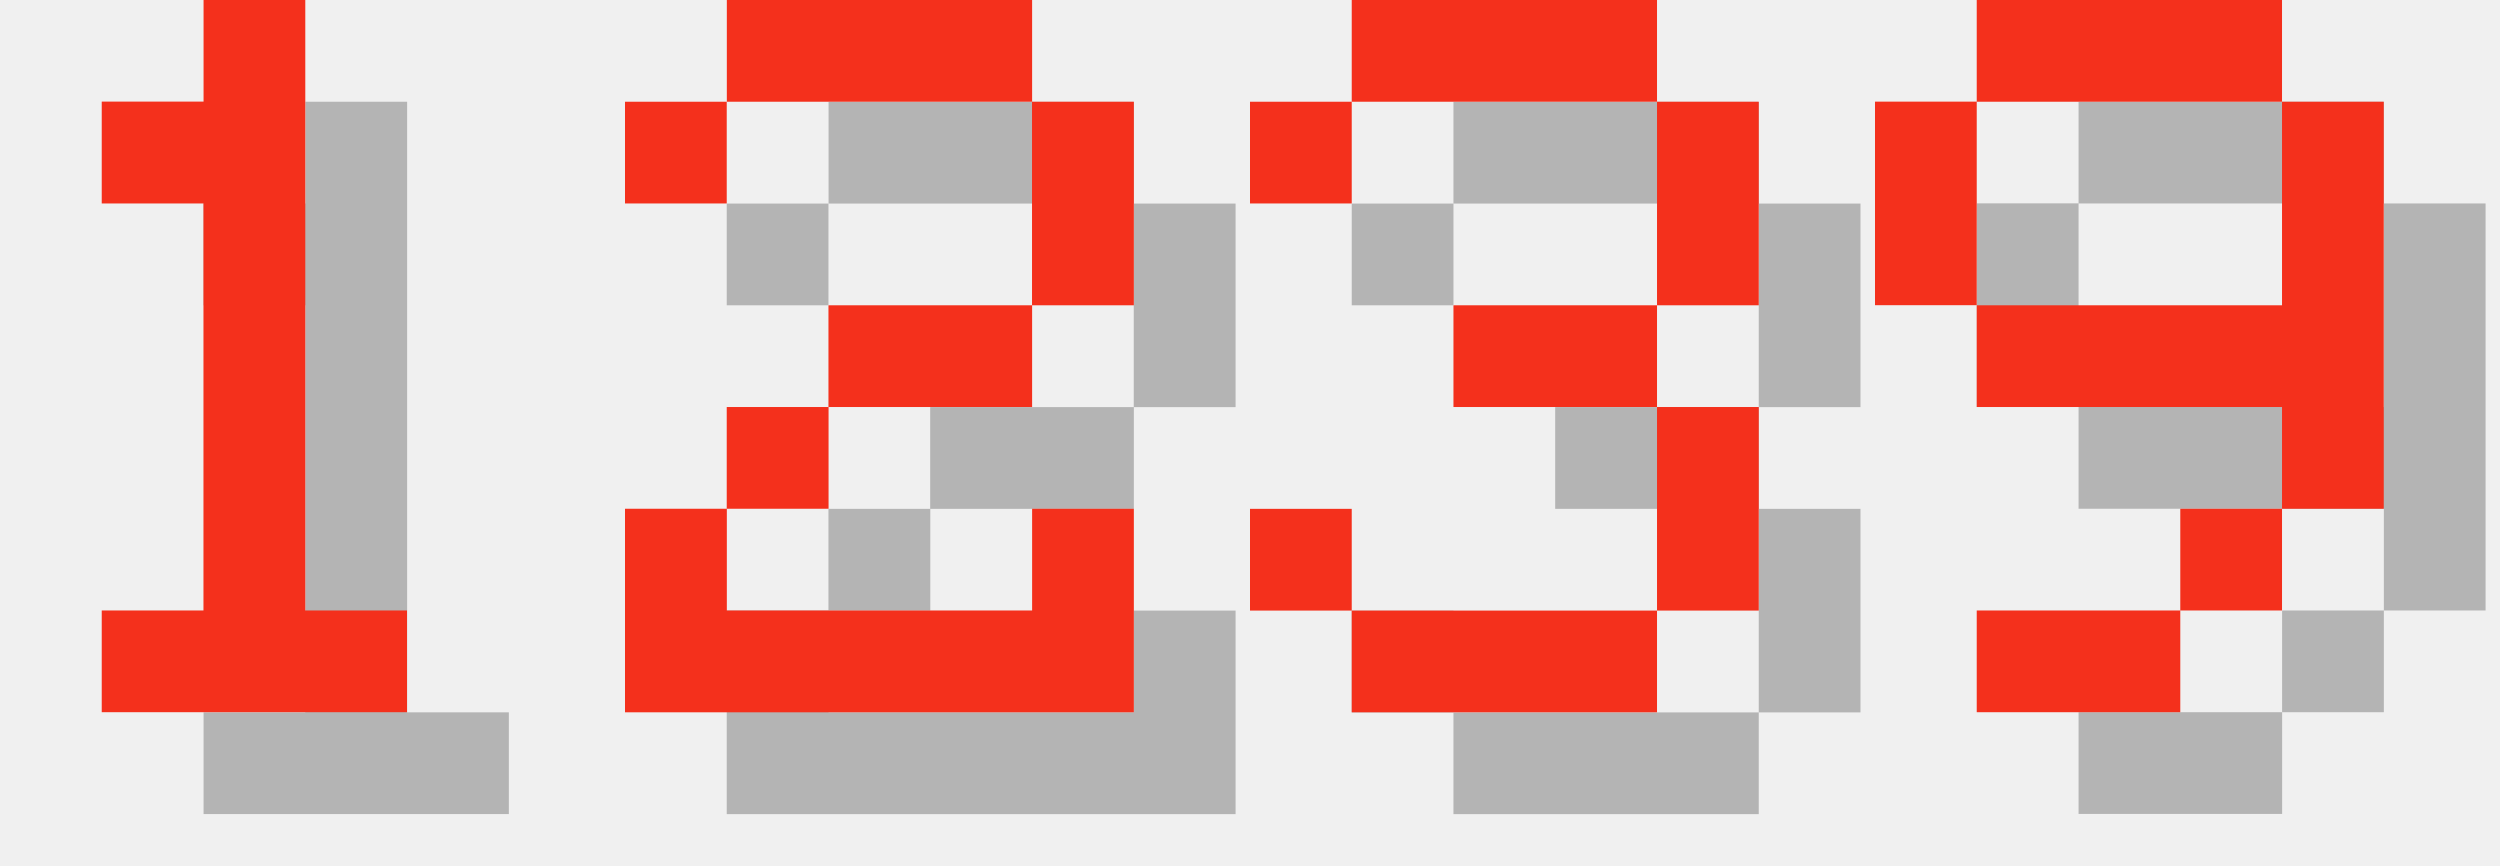
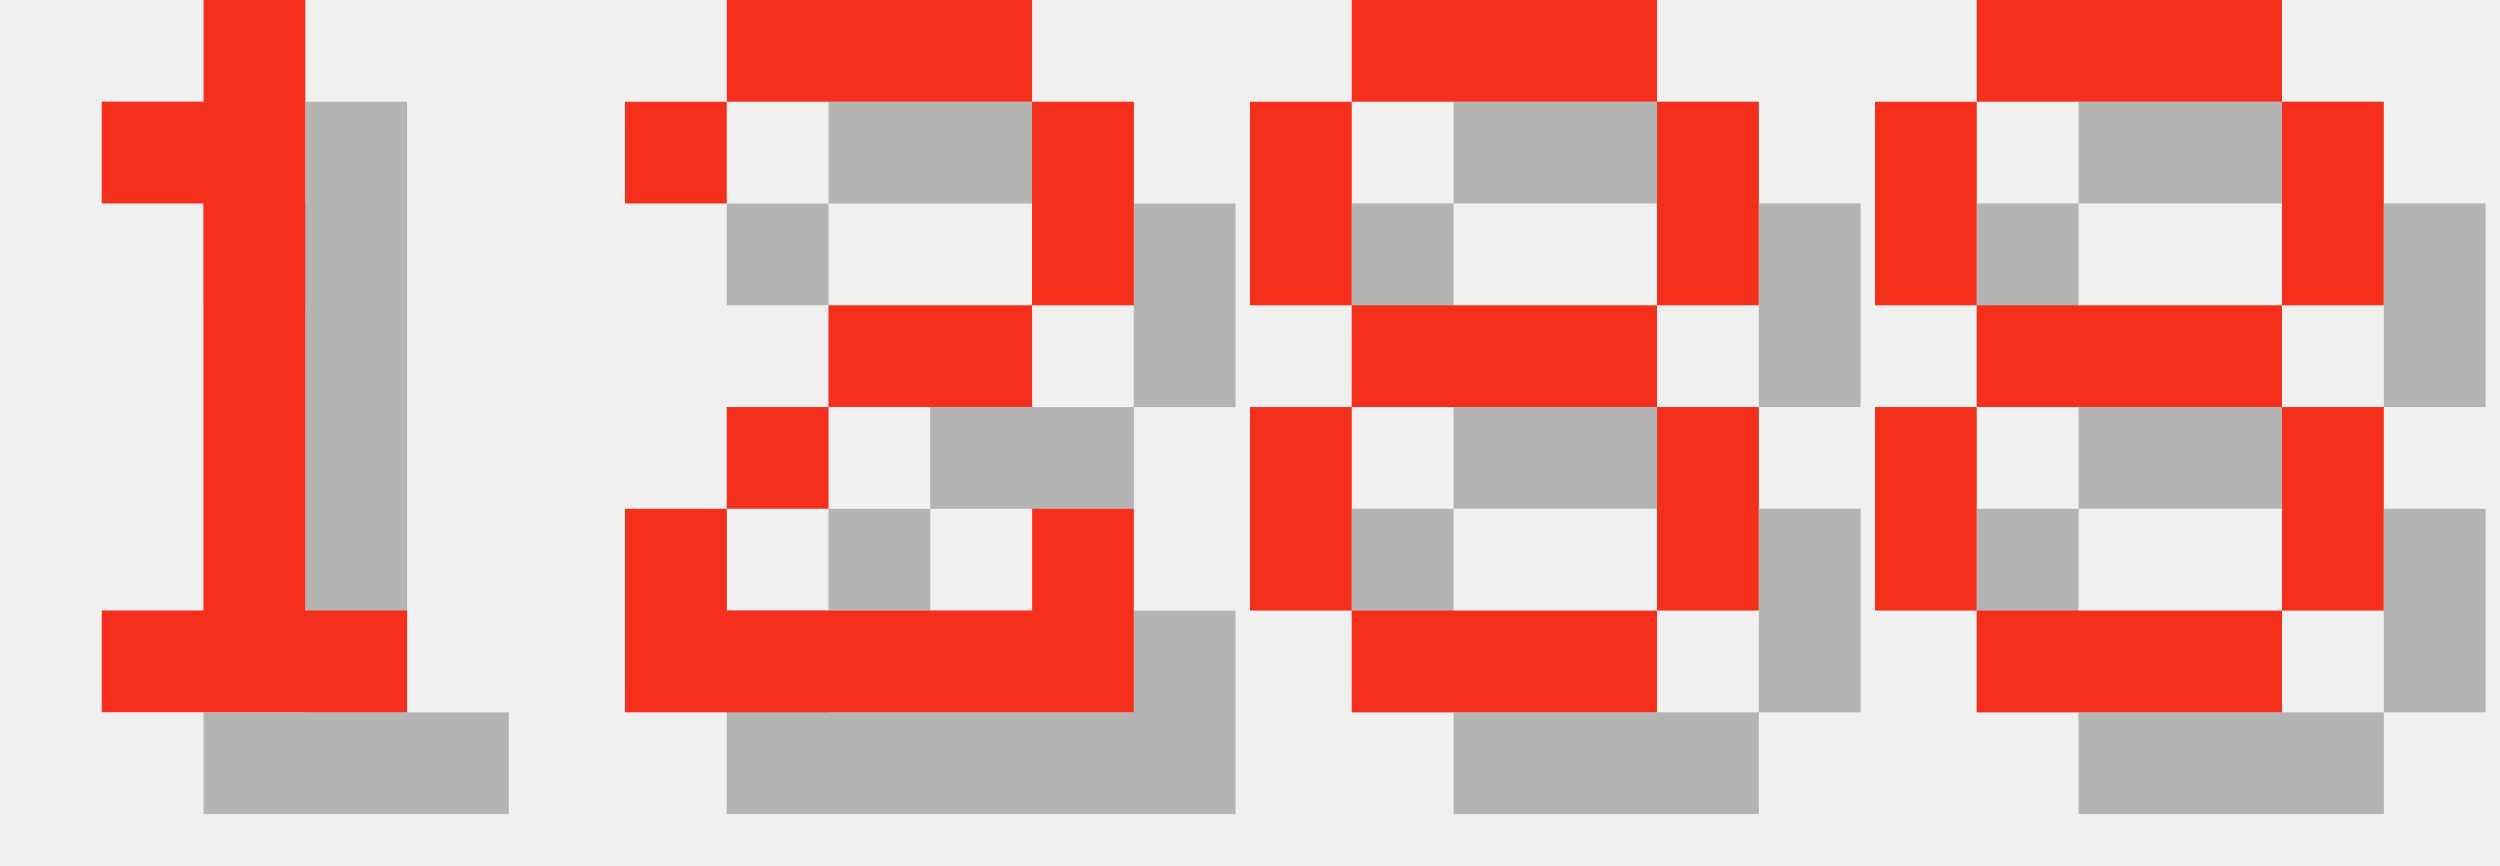
<svg xmlns="http://www.w3.org/2000/svg" version="1.1" width="104.0" height="36">
  <style>
        .text-foreground {
            fill: #F4301C;
        }
        .text-shadow {
            fill: #000000;
            fill-opacity: 0.25;
        }
    </style>
  <g class="digit" id="digit_1" transform="translate(0.0, 0), scale(4)">
    <path id="digit_1_shadow" class="text-shadow" d="m2.117 2.117v1.058h1.058v4.233h-1.058v1.058h3.175v-1.058h-1.058v-6.35h-1.058v1.058h-1.058z" fill-opacity=".5" style="paint-order:stroke fill markers" />
    <path id="digit_1_fg" class="text-foreground" d="m1.058 1.058v1.058h1.058v4.233h-1.058v1.058h3.175v-1.058h-1.058v-6.35h-1.058v1.058h-1.058z" fill="#fff" style="paint-order:stroke fill markers" />
  </g>
  <g class="digit" id="digit_2" transform="translate(26.0, 0), scale(4)">
    <path id="digit_2_shadow" class="text-shadow" d="m1.058 2.117v1.058h1.058v-1.058h3.175v2.117h-2.117v1.058h-1.058v1.058h-1.058v2.117h5.292v-2.117h-1.058v1.058h-3.175v-1.058h1.058v-1.058h2.117v-1.058h1.058v-2.117h-1.058v-1.058h-3.175v1.058h-1.058z" fill-opacity=".5" style="paint-order:stroke fill markers" />
    <path id="digit_2_fg" class="text-foreground" d="m0 1.058v1.058h1.058v-1.058h3.175v2.117h-2.117v1.058h-1.058v1.058h-1.058v2.117h5.292v-2.117h-1.058v1.058h-3.175v-1.058h1.058v-1.058h2.117v-1.058h1.058v-2.117h-1.058v-1.058h-3.175v1.058h-1.058z" fill="#fff" style="paint-order:stroke fill markers" />
  </g>
-   <g class="digit" id="digit_3" transform="translate(52.0, 0), scale(4)">
-     <path id="digit_3_shadow" class="text-shadow" d="m1.058 2.117v1.058h1.058v-1.058h3.175v2.117h-2.117v1.058h2.117v2.117h-3.175v-1.058h-1.058v1.058h1.058v1.058h3.175v-1.058h1.058v-2.117h-1.058v-1.058h1.058v-2.117h-1.058v-1.058h-3.175v1.058h-1.058z" fill-opacity=".5" style="paint-order:stroke fill markers" />
-     <path id="digit_3_fg" class="text-foreground" d="m0 1.058v1.058h1.058v-1.058h3.175v2.117h-2.117v1.058h2.117v2.117h-3.175v-1.058h-1.058v1.058h1.058v1.058h3.175v-1.058h1.058v-2.117h-1.058v-1.058h1.058v-2.117h-1.058v-1.058h-3.175v1.058h-1.058z" fill="#fff" style="paint-order:stroke fill markers" />
+   <g class="digit" id="digit_8" transform="translate(52.0, 0), scale(4)">
+     <path id="digit_8_shadow" class="text-shadow" d="m2.117 1.058v1.058h3.175v-1.058h-3.175zm3.175 1.058v2.117h1.058v-2.117h-1.058zm0 2.117h-3.175v1.058h3.175v-1.058zm0 1.058v2.117h1.058v-2.117h-1.058zm0 2.117h-3.175v1.058h3.175v-1.058zm-3.175 0v-2.117h-1.058v2.117h1.058zm0-3.175v-2.117h-1.058v2.117h1.058z" fill-opacity=".5" style="paint-order:stroke fill markers" />
+     <path id="digit_8_fg" class="text-foreground" d="m1.058 0v1.058h3.175v-1.058h-3.175zm3.175 1.058v2.117h1.058v-2.117h-1.058zm0 2.117h-3.175v1.058h3.175v-1.058zm0 1.058v2.117h1.058v-2.117h-1.058zm0 2.117h-3.175v1.058h3.175v-1.058zm-3.175 0v-2.117h-1.058v2.117h1.058zm0-3.175v-2.117h-1.058v2.117h1.058z" fill="#fff" style="paint-order:stroke fill markers" />
  </g>
-   <g class="digit" id="digit_9" transform="translate(78.0, 0), scale(4)">
-     <path id="digit_9_shadow" class="text-shadow" d="m2.117 1.058v1.058h3.175v-1.058h-3.175zm3.175 1.058v2.117h-3.175v1.058h3.175v1.058h1.058v-4.233h-1.058zm0 4.233h-1.058v1.058h1.058v-1.058zm-1.058 1.058h-2.117v1.058h2.117v-1.058zm-2.117-3.175v-2.117h-1.058v2.117h1.058z" fill-opacity=".5" style="paint-order:stroke fill markers" />
-     <path id="digit_9_fg" class="text-foreground" d="m1.058 0v1.058h3.175v-1.058h-3.175zm3.175 1.058v2.117h-3.175v1.058h3.175v1.058h1.058v-4.233h-1.058zm0 4.233h-1.058v1.058h1.058v-1.058zm-1.058 1.058h-2.117v1.058h2.117v-1.058zm-2.117-3.175v-2.117h-1.058v2.117h1.058z" fill="#fff" style="paint-order:stroke fill markers" />
+   <g class="digit" id="digit_8" transform="translate(78.0, 0), scale(4)">
+     <path id="digit_8_shadow" class="text-shadow" d="m2.117 1.058v1.058h3.175v-1.058h-3.175zm3.175 1.058v2.117h1.058v-2.117h-1.058zm0 2.117h-3.175v1.058h3.175v-1.058zm0 1.058v2.117h1.058v-2.117h-1.058zm0 2.117h-3.175v1.058h3.175v-1.058zm-3.175 0v-2.117h-1.058v2.117h1.058zm0-3.175v-2.117h-1.058v2.117h1.058z" fill-opacity=".5" style="paint-order:stroke fill markers" />
+     <path id="digit_8_fg" class="text-foreground" d="m1.058 0v1.058h3.175v-1.058h-3.175zm3.175 1.058v2.117h1.058v-2.117h-1.058zm0 2.117h-3.175v1.058h3.175v-1.058zm0 1.058v2.117h1.058v-2.117h-1.058zm0 2.117h-3.175v1.058h3.175v-1.058zm-3.175 0v-2.117h-1.058v2.117h1.058zm0-3.175v-2.117h-1.058v2.117h1.058z" fill="#fff" style="paint-order:stroke fill markers" />
  </g>
</svg>
